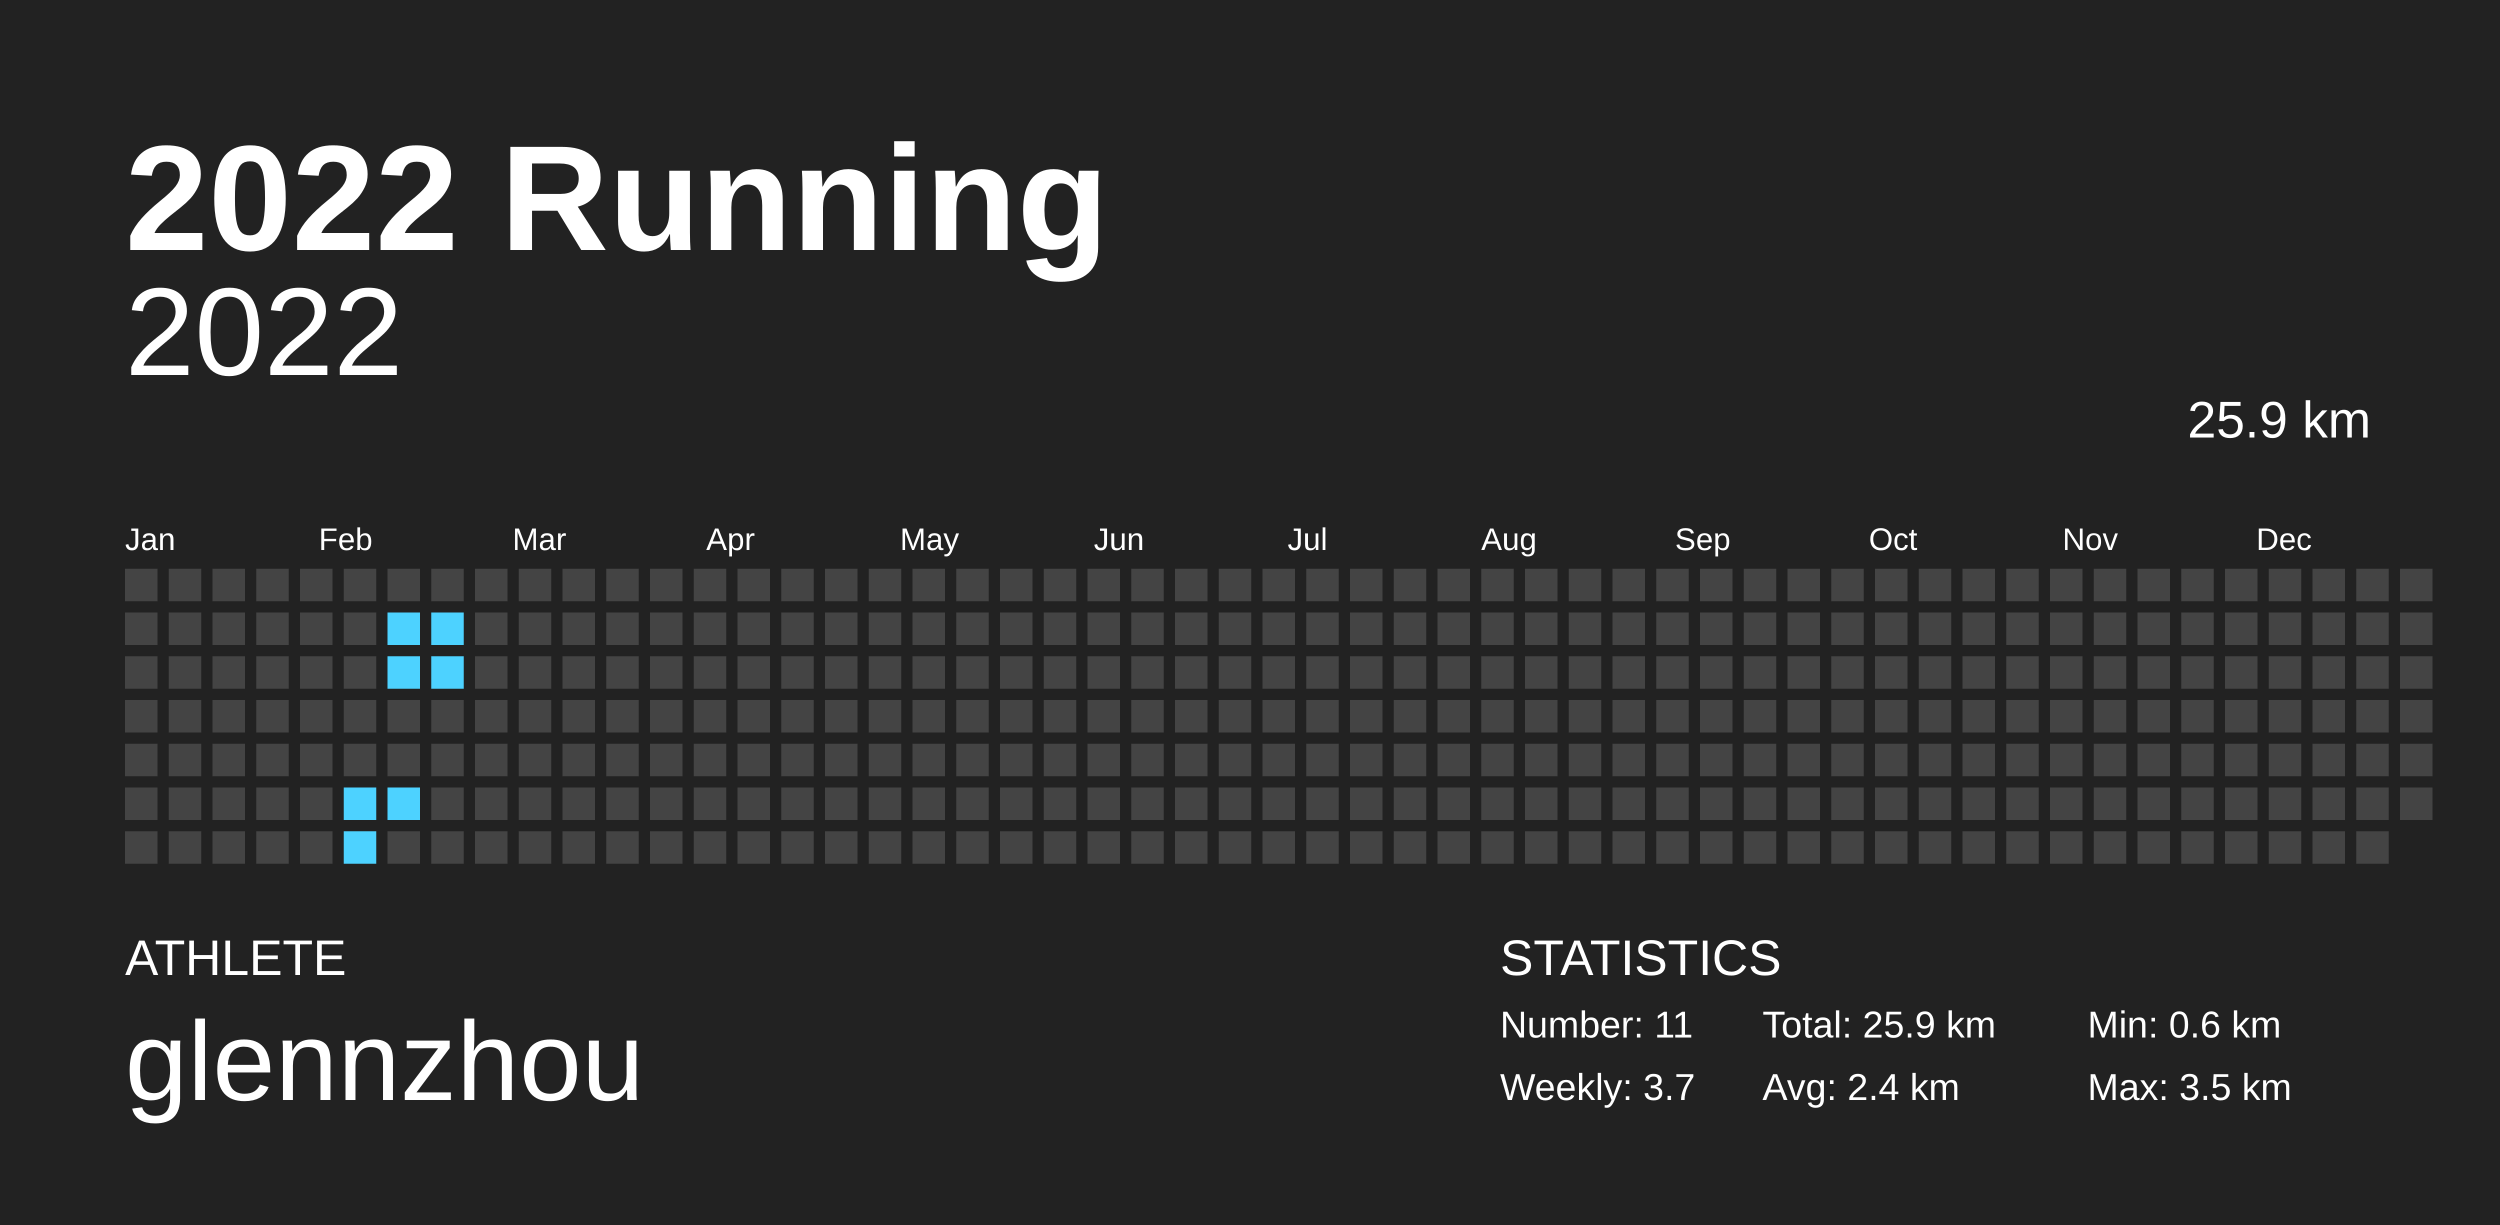
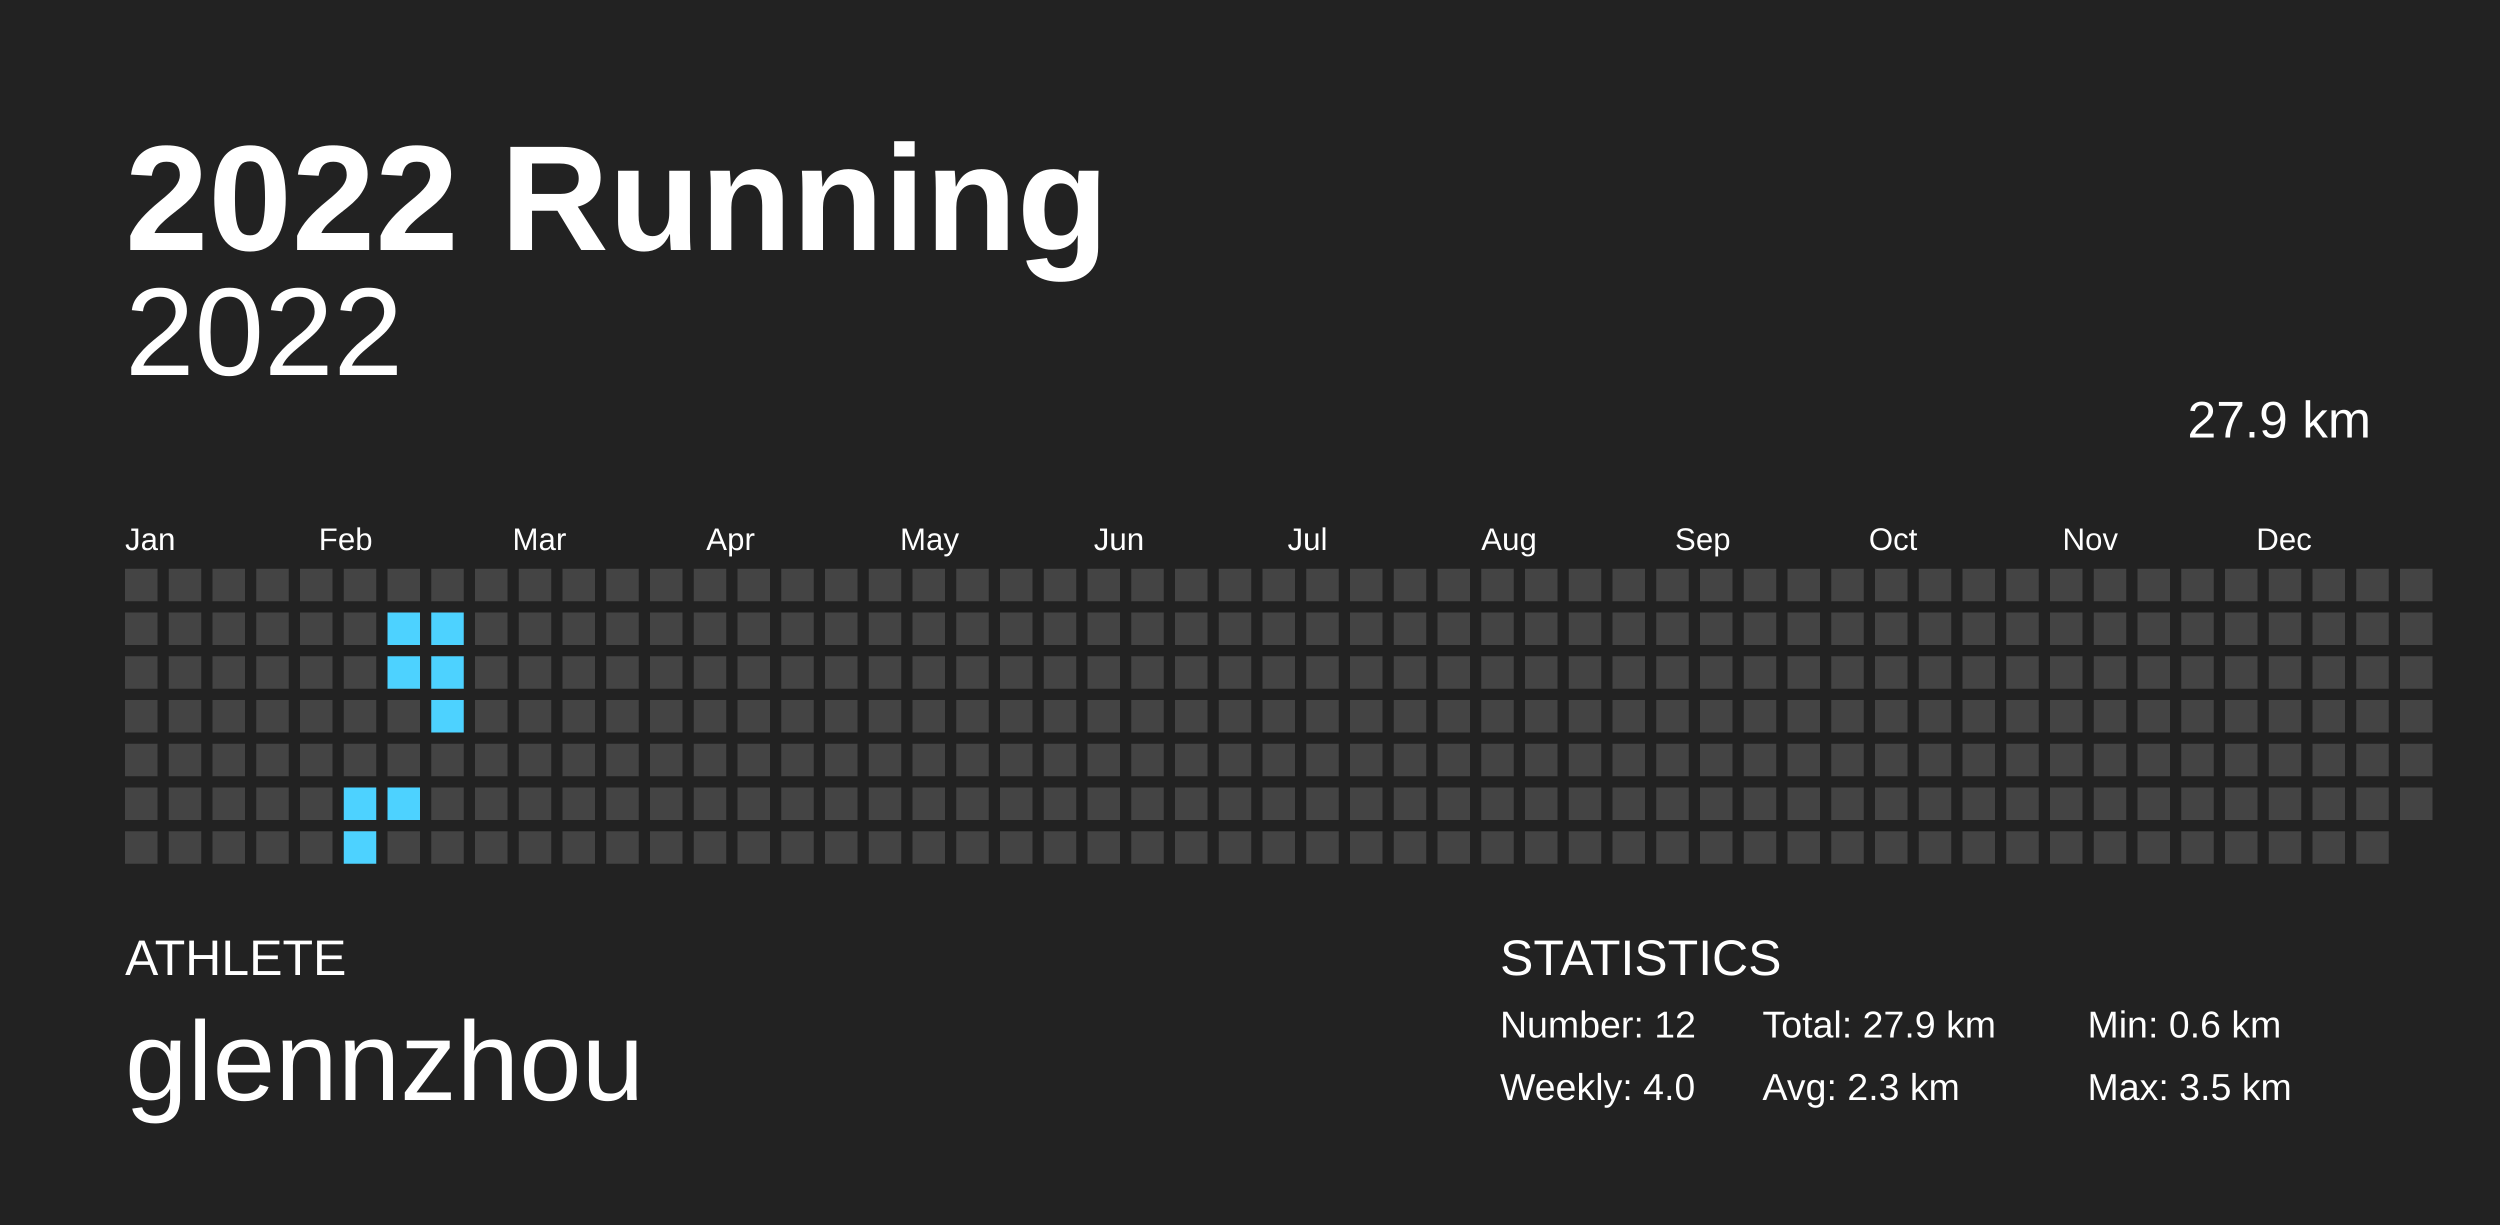
<svg xmlns="http://www.w3.org/2000/svg" baseProfile="full" height="98mm" version="1.1" viewBox="0,0,200,98" width="200mm">
  <defs />
  <rect fill="#222222" height="98" width="200" x="0" y="0" />
  <text fill="#FFFFFF" style="font-size:12px; font-family:Arial; font-weight:bold;" x="10" y="20">2022 Running</text>
  <text fill="#FFFFFF" style="font-size:4px; font-family:Arial" x="10" y="78">ATHLETE</text>
  <text fill="#FFFFFF" style="font-size:9px; font-family:Arial" x="10" y="88">glennzhou</text>
  <text fill="#FFFFFF" style="font-size:4px; font-family:Arial" x="120" y="78">STATISTICS</text>
-   <text fill="#FFFFFF" style="font-size:3px; font-family:Arial" x="120" y="83">Number: 11</text>
-   <text fill="#FFFFFF" style="font-size:3px; font-family:Arial" x="120" y="88">Weekly: 3.7</text>
-   <text fill="#FFFFFF" style="font-size:3px; font-family:Arial" x="141" y="83">Total: 25.9 km</text>
-   <text fill="#FFFFFF" style="font-size:3px; font-family:Arial" x="141" y="88">Avg: 2.4 km</text>
+   <text fill="#FFFFFF" style="font-size:3px; font-family:Arial" x="120" y="83">Number: 12</text>
+   <text fill="#FFFFFF" style="font-size:3px; font-family:Arial" x="120" y="88">Weekly: 4.0</text>
+   <text fill="#FFFFFF" style="font-size:3px; font-family:Arial" x="141" y="83">Total: 27.9 km</text>
+   <text fill="#FFFFFF" style="font-size:3px; font-family:Arial" x="141" y="88">Avg: 2.3 km</text>
  <text fill="#FFFFFF" style="font-size:3px; font-family:Arial" x="167" y="83">Min: 0.6 km</text>
  <text fill="#FFFFFF" style="font-size:3px; font-family:Arial" x="167" y="88">Max: 3.5 km</text>
  <text alignment-baseline="hanging" fill="#FFFFFF" style="font-size:10.0px; font-family:Arial;" x="10" y="30">2022</text>
-   <text alignment-baseline="hanging" fill="#FFFFFF" style="font-size:4.125px; font-family:Arial;" x="175" y="35">25.9 km</text>
+   <text alignment-baseline="hanging" fill="#FFFFFF" style="font-size:4.125px; font-family:Arial;" x="175" y="35">27.9 km</text>
  <text fill="#FFFFFF" style="font-size:2.5px; font-family:Arial" x="10.0" y="44">Jan</text>
  <text fill="#FFFFFF" style="font-size:2.5px; font-family:Arial" x="25.5" y="44">Feb</text>
  <text fill="#FFFFFF" style="font-size:2.5px; font-family:Arial" x="41.0" y="44">Mar</text>
  <text fill="#FFFFFF" style="font-size:2.5px; font-family:Arial" x="56.5" y="44">Apr</text>
  <text fill="#FFFFFF" style="font-size:2.5px; font-family:Arial" x="72.0" y="44">May</text>
  <text fill="#FFFFFF" style="font-size:2.5px; font-family:Arial" x="87.5" y="44">Jun</text>
  <text fill="#FFFFFF" style="font-size:2.5px; font-family:Arial" x="103.0" y="44">Jul</text>
  <text fill="#FFFFFF" style="font-size:2.5px; font-family:Arial" x="118.5" y="44">Aug</text>
  <text fill="#FFFFFF" style="font-size:2.5px; font-family:Arial" x="134.0" y="44">Sep</text>
  <text fill="#FFFFFF" style="font-size:2.5px; font-family:Arial" x="149.5" y="44">Oct</text>
  <text fill="#FFFFFF" style="font-size:2.5px; font-family:Arial" x="165.0" y="44">Nov</text>
  <text fill="#FFFFFF" style="font-size:2.5px; font-family:Arial" x="180.5" y="44">Dec</text>
  <rect fill="#444444" height="2.6" width="2.6" x="10.0" y="45.5" />
  <rect fill="#444444" height="2.6" width="2.6" x="10.0" y="49.0" />
  <rect fill="#444444" height="2.6" width="2.6" x="10.0" y="52.5" />
  <rect fill="#444444" height="2.6" width="2.6" x="10.0" y="56.0" />
  <rect fill="#444444" height="2.6" width="2.6" x="10.0" y="59.5" />
  <rect fill="#444444" height="2.6" width="2.6" x="10.0" y="63.0" />
  <rect fill="#444444" height="2.6" width="2.6" x="10.0" y="66.5" />
  <rect fill="#444444" height="2.6" width="2.6" x="13.5" y="45.5" />
  <rect fill="#444444" height="2.6" width="2.6" x="13.5" y="49.0" />
  <rect fill="#444444" height="2.6" width="2.6" x="13.5" y="52.5" />
  <rect fill="#444444" height="2.6" width="2.6" x="13.5" y="56.0" />
  <rect fill="#444444" height="2.6" width="2.6" x="13.5" y="59.5" />
  <rect fill="#444444" height="2.6" width="2.6" x="13.5" y="63.0" />
  <rect fill="#444444" height="2.6" width="2.6" x="13.5" y="66.5" />
  <rect fill="#444444" height="2.6" width="2.6" x="17.0" y="45.5" />
  <rect fill="#444444" height="2.6" width="2.6" x="17.0" y="49.0" />
  <rect fill="#444444" height="2.6" width="2.6" x="17.0" y="52.5" />
  <rect fill="#444444" height="2.6" width="2.6" x="17.0" y="56.0" />
  <rect fill="#444444" height="2.6" width="2.6" x="17.0" y="59.5" />
  <rect fill="#444444" height="2.6" width="2.6" x="17.0" y="63.0" />
  <rect fill="#444444" height="2.6" width="2.6" x="17.0" y="66.5" />
  <rect fill="#444444" height="2.6" width="2.6" x="20.5" y="45.5" />
  <rect fill="#444444" height="2.6" width="2.6" x="20.5" y="49.0" />
  <rect fill="#444444" height="2.6" width="2.6" x="20.5" y="52.5" />
  <rect fill="#444444" height="2.6" width="2.6" x="20.5" y="56.0" />
  <rect fill="#444444" height="2.6" width="2.6" x="20.5" y="59.5" />
  <rect fill="#444444" height="2.6" width="2.6" x="20.5" y="63.0" />
  <rect fill="#444444" height="2.6" width="2.6" x="20.5" y="66.5" />
  <rect fill="#444444" height="2.6" width="2.6" x="24.0" y="45.5" />
  <rect fill="#444444" height="2.6" width="2.6" x="24.0" y="49.0" />
  <rect fill="#444444" height="2.6" width="2.6" x="24.0" y="52.5" />
  <rect fill="#444444" height="2.6" width="2.6" x="24.0" y="56.0" />
  <rect fill="#444444" height="2.6" width="2.6" x="24.0" y="59.5" />
  <rect fill="#444444" height="2.6" width="2.6" x="24.0" y="63.0" />
  <rect fill="#444444" height="2.6" width="2.6" x="24.0" y="66.5" />
  <rect fill="#444444" height="2.6" width="2.6" x="27.5" y="45.5" />
  <rect fill="#444444" height="2.6" width="2.6" x="27.5" y="49.0" />
  <rect fill="#444444" height="2.6" width="2.6" x="27.5" y="52.5" />
  <rect fill="#444444" height="2.6" width="2.6" x="27.5" y="56.0" />
  <rect fill="#444444" height="2.6" width="2.6" x="27.5" y="59.5" />
  <rect fill="#4dd2ff" height="2.6" width="2.6" x="27.5" y="63.0" />
  <rect fill="#4dd2ff" height="2.6" width="2.6" x="27.5" y="66.5" />
  <rect fill="#444444" height="2.6" width="2.6" x="31.0" y="45.5" />
  <rect fill="#4dd2ff" height="2.6" width="2.6" x="31.0" y="49.0" />
  <rect fill="#4dd2ff" height="2.6" width="2.6" x="31.0" y="52.5" />
  <rect fill="#444444" height="2.6" width="2.6" x="31.0" y="56.0" />
  <rect fill="#444444" height="2.6" width="2.6" x="31.0" y="59.5" />
  <rect fill="#4dd2ff" height="2.6" width="2.6" x="31.0" y="63.0" />
  <rect fill="#444444" height="2.6" width="2.6" x="31.0" y="66.5" />
  <rect fill="#444444" height="2.6" width="2.6" x="34.5" y="45.5" />
  <rect fill="#4dd2ff" height="2.6" width="2.6" x="34.5" y="49.0" />
  <rect fill="#4dd2ff" height="2.6" width="2.6" x="34.5" y="52.5" />
-   <rect fill="#444444" height="2.6" width="2.6" x="34.5" y="56.0" />
+   <rect fill="#4dd2ff" height="2.6" width="2.6" x="34.5" y="56.0" />
  <rect fill="#444444" height="2.6" width="2.6" x="34.5" y="59.5" />
  <rect fill="#444444" height="2.6" width="2.6" x="34.5" y="63.0" />
  <rect fill="#444444" height="2.6" width="2.6" x="34.5" y="66.5" />
  <rect fill="#444444" height="2.6" width="2.6" x="38.0" y="45.5" />
  <rect fill="#444444" height="2.6" width="2.6" x="38.0" y="49.0" />
  <rect fill="#444444" height="2.6" width="2.6" x="38.0" y="52.5" />
  <rect fill="#444444" height="2.6" width="2.6" x="38.0" y="56.0" />
  <rect fill="#444444" height="2.6" width="2.6" x="38.0" y="59.5" />
  <rect fill="#444444" height="2.6" width="2.6" x="38.0" y="63.0" />
  <rect fill="#444444" height="2.6" width="2.6" x="38.0" y="66.5" />
  <rect fill="#444444" height="2.6" width="2.6" x="41.5" y="45.5" />
  <rect fill="#444444" height="2.6" width="2.6" x="41.5" y="49.0" />
  <rect fill="#444444" height="2.6" width="2.6" x="41.5" y="52.5" />
  <rect fill="#444444" height="2.6" width="2.6" x="41.5" y="56.0" />
  <rect fill="#444444" height="2.6" width="2.6" x="41.5" y="59.5" />
  <rect fill="#444444" height="2.6" width="2.6" x="41.5" y="63.0" />
  <rect fill="#444444" height="2.6" width="2.6" x="41.5" y="66.5" />
  <rect fill="#444444" height="2.6" width="2.6" x="45.0" y="45.5" />
  <rect fill="#444444" height="2.6" width="2.6" x="45.0" y="49.0" />
  <rect fill="#444444" height="2.6" width="2.6" x="45.0" y="52.5" />
  <rect fill="#444444" height="2.6" width="2.6" x="45.0" y="56.0" />
  <rect fill="#444444" height="2.6" width="2.6" x="45.0" y="59.5" />
  <rect fill="#444444" height="2.6" width="2.6" x="45.0" y="63.0" />
  <rect fill="#444444" height="2.6" width="2.6" x="45.0" y="66.5" />
  <rect fill="#444444" height="2.6" width="2.6" x="48.5" y="45.5" />
  <rect fill="#444444" height="2.6" width="2.6" x="48.5" y="49.0" />
  <rect fill="#444444" height="2.6" width="2.6" x="48.5" y="52.5" />
  <rect fill="#444444" height="2.6" width="2.6" x="48.5" y="56.0" />
  <rect fill="#444444" height="2.6" width="2.6" x="48.5" y="59.5" />
  <rect fill="#444444" height="2.6" width="2.6" x="48.5" y="63.0" />
  <rect fill="#444444" height="2.6" width="2.6" x="48.5" y="66.5" />
  <rect fill="#444444" height="2.6" width="2.6" x="52.0" y="45.5" />
  <rect fill="#444444" height="2.6" width="2.6" x="52.0" y="49.0" />
  <rect fill="#444444" height="2.6" width="2.6" x="52.0" y="52.5" />
  <rect fill="#444444" height="2.6" width="2.6" x="52.0" y="56.0" />
  <rect fill="#444444" height="2.6" width="2.6" x="52.0" y="59.5" />
  <rect fill="#444444" height="2.6" width="2.6" x="52.0" y="63.0" />
  <rect fill="#444444" height="2.6" width="2.6" x="52.0" y="66.5" />
  <rect fill="#444444" height="2.6" width="2.6" x="55.5" y="45.5" />
  <rect fill="#444444" height="2.6" width="2.6" x="55.5" y="49.0" />
  <rect fill="#444444" height="2.6" width="2.6" x="55.5" y="52.5" />
  <rect fill="#444444" height="2.6" width="2.6" x="55.5" y="56.0" />
  <rect fill="#444444" height="2.6" width="2.6" x="55.5" y="59.5" />
  <rect fill="#444444" height="2.6" width="2.6" x="55.5" y="63.0" />
  <rect fill="#444444" height="2.6" width="2.6" x="55.5" y="66.5" />
  <rect fill="#444444" height="2.6" width="2.6" x="59.0" y="45.5" />
  <rect fill="#444444" height="2.6" width="2.6" x="59.0" y="49.0" />
  <rect fill="#444444" height="2.6" width="2.6" x="59.0" y="52.5" />
  <rect fill="#444444" height="2.6" width="2.6" x="59.0" y="56.0" />
  <rect fill="#444444" height="2.6" width="2.6" x="59.0" y="59.5" />
  <rect fill="#444444" height="2.6" width="2.6" x="59.0" y="63.0" />
  <rect fill="#444444" height="2.6" width="2.6" x="59.0" y="66.5" />
  <rect fill="#444444" height="2.6" width="2.6" x="62.5" y="45.5" />
  <rect fill="#444444" height="2.6" width="2.6" x="62.5" y="49.0" />
  <rect fill="#444444" height="2.6" width="2.6" x="62.5" y="52.5" />
  <rect fill="#444444" height="2.6" width="2.6" x="62.5" y="56.0" />
  <rect fill="#444444" height="2.6" width="2.6" x="62.5" y="59.5" />
  <rect fill="#444444" height="2.6" width="2.6" x="62.5" y="63.0" />
  <rect fill="#444444" height="2.6" width="2.6" x="62.5" y="66.5" />
  <rect fill="#444444" height="2.6" width="2.6" x="66.0" y="45.5" />
  <rect fill="#444444" height="2.6" width="2.6" x="66.0" y="49.0" />
  <rect fill="#444444" height="2.6" width="2.6" x="66.0" y="52.5" />
  <rect fill="#444444" height="2.6" width="2.6" x="66.0" y="56.0" />
  <rect fill="#444444" height="2.6" width="2.6" x="66.0" y="59.5" />
  <rect fill="#444444" height="2.6" width="2.6" x="66.0" y="63.0" />
  <rect fill="#444444" height="2.6" width="2.6" x="66.0" y="66.5" />
  <rect fill="#444444" height="2.6" width="2.6" x="69.5" y="45.5" />
  <rect fill="#444444" height="2.6" width="2.6" x="69.5" y="49.0" />
  <rect fill="#444444" height="2.6" width="2.6" x="69.5" y="52.5" />
  <rect fill="#444444" height="2.6" width="2.6" x="69.5" y="56.0" />
  <rect fill="#444444" height="2.6" width="2.6" x="69.5" y="59.5" />
  <rect fill="#444444" height="2.6" width="2.6" x="69.5" y="63.0" />
  <rect fill="#444444" height="2.6" width="2.6" x="69.5" y="66.5" />
  <rect fill="#444444" height="2.6" width="2.6" x="73.0" y="45.5" />
  <rect fill="#444444" height="2.6" width="2.6" x="73.0" y="49.0" />
  <rect fill="#444444" height="2.6" width="2.6" x="73.0" y="52.5" />
  <rect fill="#444444" height="2.6" width="2.6" x="73.0" y="56.0" />
  <rect fill="#444444" height="2.6" width="2.6" x="73.0" y="59.5" />
  <rect fill="#444444" height="2.6" width="2.6" x="73.0" y="63.0" />
  <rect fill="#444444" height="2.6" width="2.6" x="73.0" y="66.5" />
  <rect fill="#444444" height="2.6" width="2.6" x="76.5" y="45.5" />
  <rect fill="#444444" height="2.6" width="2.6" x="76.5" y="49.0" />
  <rect fill="#444444" height="2.6" width="2.6" x="76.5" y="52.5" />
  <rect fill="#444444" height="2.6" width="2.6" x="76.5" y="56.0" />
  <rect fill="#444444" height="2.6" width="2.6" x="76.5" y="59.5" />
  <rect fill="#444444" height="2.6" width="2.6" x="76.5" y="63.0" />
  <rect fill="#444444" height="2.6" width="2.6" x="76.5" y="66.5" />
  <rect fill="#444444" height="2.6" width="2.6" x="80.0" y="45.5" />
  <rect fill="#444444" height="2.6" width="2.6" x="80.0" y="49.0" />
  <rect fill="#444444" height="2.6" width="2.6" x="80.0" y="52.5" />
  <rect fill="#444444" height="2.6" width="2.6" x="80.0" y="56.0" />
  <rect fill="#444444" height="2.6" width="2.6" x="80.0" y="59.5" />
  <rect fill="#444444" height="2.6" width="2.6" x="80.0" y="63.0" />
  <rect fill="#444444" height="2.6" width="2.6" x="80.0" y="66.5" />
  <rect fill="#444444" height="2.6" width="2.6" x="83.5" y="45.5" />
  <rect fill="#444444" height="2.6" width="2.6" x="83.5" y="49.0" />
  <rect fill="#444444" height="2.6" width="2.6" x="83.5" y="52.5" />
  <rect fill="#444444" height="2.6" width="2.6" x="83.5" y="56.0" />
  <rect fill="#444444" height="2.6" width="2.6" x="83.5" y="59.5" />
  <rect fill="#444444" height="2.6" width="2.6" x="83.5" y="63.0" />
  <rect fill="#444444" height="2.6" width="2.6" x="83.5" y="66.5" />
  <rect fill="#444444" height="2.6" width="2.6" x="87.0" y="45.5" />
  <rect fill="#444444" height="2.6" width="2.6" x="87.0" y="49.0" />
  <rect fill="#444444" height="2.6" width="2.6" x="87.0" y="52.5" />
  <rect fill="#444444" height="2.6" width="2.6" x="87.0" y="56.0" />
  <rect fill="#444444" height="2.6" width="2.6" x="87.0" y="59.5" />
  <rect fill="#444444" height="2.6" width="2.6" x="87.0" y="63.0" />
  <rect fill="#444444" height="2.6" width="2.6" x="87.0" y="66.5" />
  <rect fill="#444444" height="2.6" width="2.6" x="90.5" y="45.5" />
  <rect fill="#444444" height="2.6" width="2.6" x="90.5" y="49.0" />
  <rect fill="#444444" height="2.6" width="2.6" x="90.5" y="52.5" />
  <rect fill="#444444" height="2.6" width="2.6" x="90.5" y="56.0" />
  <rect fill="#444444" height="2.6" width="2.6" x="90.5" y="59.5" />
  <rect fill="#444444" height="2.6" width="2.6" x="90.5" y="63.0" />
  <rect fill="#444444" height="2.6" width="2.6" x="90.5" y="66.5" />
  <rect fill="#444444" height="2.6" width="2.6" x="94.0" y="45.5" />
  <rect fill="#444444" height="2.6" width="2.6" x="94.0" y="49.0" />
  <rect fill="#444444" height="2.6" width="2.6" x="94.0" y="52.5" />
  <rect fill="#444444" height="2.6" width="2.6" x="94.0" y="56.0" />
  <rect fill="#444444" height="2.6" width="2.6" x="94.0" y="59.5" />
  <rect fill="#444444" height="2.6" width="2.6" x="94.0" y="63.0" />
  <rect fill="#444444" height="2.6" width="2.6" x="94.0" y="66.5" />
  <rect fill="#444444" height="2.6" width="2.6" x="97.5" y="45.5" />
  <rect fill="#444444" height="2.6" width="2.6" x="97.5" y="49.0" />
  <rect fill="#444444" height="2.6" width="2.6" x="97.5" y="52.5" />
  <rect fill="#444444" height="2.6" width="2.6" x="97.5" y="56.0" />
  <rect fill="#444444" height="2.6" width="2.6" x="97.5" y="59.5" />
  <rect fill="#444444" height="2.6" width="2.6" x="97.5" y="63.0" />
  <rect fill="#444444" height="2.6" width="2.6" x="97.5" y="66.5" />
  <rect fill="#444444" height="2.6" width="2.6" x="101.0" y="45.5" />
  <rect fill="#444444" height="2.6" width="2.6" x="101.0" y="49.0" />
  <rect fill="#444444" height="2.6" width="2.6" x="101.0" y="52.5" />
  <rect fill="#444444" height="2.6" width="2.6" x="101.0" y="56.0" />
  <rect fill="#444444" height="2.6" width="2.6" x="101.0" y="59.5" />
  <rect fill="#444444" height="2.6" width="2.6" x="101.0" y="63.0" />
  <rect fill="#444444" height="2.6" width="2.6" x="101.0" y="66.5" />
  <rect fill="#444444" height="2.6" width="2.6" x="104.5" y="45.5" />
  <rect fill="#444444" height="2.6" width="2.6" x="104.5" y="49.0" />
  <rect fill="#444444" height="2.6" width="2.6" x="104.5" y="52.5" />
  <rect fill="#444444" height="2.6" width="2.6" x="104.5" y="56.0" />
  <rect fill="#444444" height="2.6" width="2.6" x="104.5" y="59.5" />
  <rect fill="#444444" height="2.6" width="2.6" x="104.5" y="63.0" />
  <rect fill="#444444" height="2.6" width="2.6" x="104.5" y="66.5" />
  <rect fill="#444444" height="2.6" width="2.6" x="108.0" y="45.5" />
  <rect fill="#444444" height="2.6" width="2.6" x="108.0" y="49.0" />
  <rect fill="#444444" height="2.6" width="2.6" x="108.0" y="52.5" />
  <rect fill="#444444" height="2.6" width="2.6" x="108.0" y="56.0" />
  <rect fill="#444444" height="2.6" width="2.6" x="108.0" y="59.5" />
  <rect fill="#444444" height="2.6" width="2.6" x="108.0" y="63.0" />
  <rect fill="#444444" height="2.6" width="2.6" x="108.0" y="66.5" />
  <rect fill="#444444" height="2.6" width="2.6" x="111.5" y="45.5" />
  <rect fill="#444444" height="2.6" width="2.6" x="111.5" y="49.0" />
  <rect fill="#444444" height="2.6" width="2.6" x="111.5" y="52.5" />
  <rect fill="#444444" height="2.6" width="2.6" x="111.5" y="56.0" />
  <rect fill="#444444" height="2.6" width="2.6" x="111.5" y="59.5" />
  <rect fill="#444444" height="2.6" width="2.6" x="111.5" y="63.0" />
  <rect fill="#444444" height="2.6" width="2.6" x="111.5" y="66.5" />
  <rect fill="#444444" height="2.6" width="2.6" x="115.0" y="45.5" />
  <rect fill="#444444" height="2.6" width="2.6" x="115.0" y="49.0" />
  <rect fill="#444444" height="2.6" width="2.6" x="115.0" y="52.5" />
  <rect fill="#444444" height="2.6" width="2.6" x="115.0" y="56.0" />
  <rect fill="#444444" height="2.6" width="2.6" x="115.0" y="59.5" />
  <rect fill="#444444" height="2.6" width="2.6" x="115.0" y="63.0" />
  <rect fill="#444444" height="2.6" width="2.6" x="115.0" y="66.5" />
  <rect fill="#444444" height="2.6" width="2.6" x="118.5" y="45.5" />
  <rect fill="#444444" height="2.6" width="2.6" x="118.5" y="49.0" />
  <rect fill="#444444" height="2.6" width="2.6" x="118.5" y="52.5" />
  <rect fill="#444444" height="2.6" width="2.6" x="118.5" y="56.0" />
  <rect fill="#444444" height="2.6" width="2.6" x="118.5" y="59.5" />
  <rect fill="#444444" height="2.6" width="2.6" x="118.5" y="63.0" />
  <rect fill="#444444" height="2.6" width="2.6" x="118.5" y="66.5" />
  <rect fill="#444444" height="2.6" width="2.6" x="122.0" y="45.5" />
  <rect fill="#444444" height="2.6" width="2.6" x="122.0" y="49.0" />
  <rect fill="#444444" height="2.6" width="2.6" x="122.0" y="52.5" />
  <rect fill="#444444" height="2.6" width="2.6" x="122.0" y="56.0" />
  <rect fill="#444444" height="2.6" width="2.6" x="122.0" y="59.5" />
  <rect fill="#444444" height="2.6" width="2.6" x="122.0" y="63.0" />
  <rect fill="#444444" height="2.6" width="2.6" x="122.0" y="66.5" />
  <rect fill="#444444" height="2.6" width="2.6" x="125.5" y="45.5" />
  <rect fill="#444444" height="2.6" width="2.6" x="125.5" y="49.0" />
  <rect fill="#444444" height="2.6" width="2.6" x="125.5" y="52.5" />
  <rect fill="#444444" height="2.6" width="2.6" x="125.5" y="56.0" />
  <rect fill="#444444" height="2.6" width="2.6" x="125.5" y="59.5" />
  <rect fill="#444444" height="2.6" width="2.6" x="125.5" y="63.0" />
  <rect fill="#444444" height="2.6" width="2.6" x="125.5" y="66.5" />
  <rect fill="#444444" height="2.6" width="2.6" x="129.0" y="45.5" />
  <rect fill="#444444" height="2.6" width="2.6" x="129.0" y="49.0" />
  <rect fill="#444444" height="2.6" width="2.6" x="129.0" y="52.5" />
  <rect fill="#444444" height="2.6" width="2.6" x="129.0" y="56.0" />
  <rect fill="#444444" height="2.6" width="2.6" x="129.0" y="59.5" />
  <rect fill="#444444" height="2.6" width="2.6" x="129.0" y="63.0" />
  <rect fill="#444444" height="2.6" width="2.6" x="129.0" y="66.5" />
  <rect fill="#444444" height="2.6" width="2.6" x="132.5" y="45.5" />
  <rect fill="#444444" height="2.6" width="2.6" x="132.5" y="49.0" />
  <rect fill="#444444" height="2.6" width="2.6" x="132.5" y="52.5" />
  <rect fill="#444444" height="2.6" width="2.6" x="132.5" y="56.0" />
  <rect fill="#444444" height="2.6" width="2.6" x="132.5" y="59.5" />
  <rect fill="#444444" height="2.6" width="2.6" x="132.5" y="63.0" />
  <rect fill="#444444" height="2.6" width="2.6" x="132.5" y="66.5" />
  <rect fill="#444444" height="2.6" width="2.6" x="136.0" y="45.5" />
  <rect fill="#444444" height="2.6" width="2.6" x="136.0" y="49.0" />
  <rect fill="#444444" height="2.6" width="2.6" x="136.0" y="52.5" />
  <rect fill="#444444" height="2.6" width="2.6" x="136.0" y="56.0" />
  <rect fill="#444444" height="2.6" width="2.6" x="136.0" y="59.5" />
  <rect fill="#444444" height="2.6" width="2.6" x="136.0" y="63.0" />
  <rect fill="#444444" height="2.6" width="2.6" x="136.0" y="66.5" />
  <rect fill="#444444" height="2.6" width="2.6" x="139.5" y="45.5" />
  <rect fill="#444444" height="2.6" width="2.6" x="139.5" y="49.0" />
  <rect fill="#444444" height="2.6" width="2.6" x="139.5" y="52.5" />
  <rect fill="#444444" height="2.6" width="2.6" x="139.5" y="56.0" />
  <rect fill="#444444" height="2.6" width="2.6" x="139.5" y="59.5" />
  <rect fill="#444444" height="2.6" width="2.6" x="139.5" y="63.0" />
  <rect fill="#444444" height="2.6" width="2.6" x="139.5" y="66.5" />
  <rect fill="#444444" height="2.6" width="2.6" x="143.0" y="45.5" />
  <rect fill="#444444" height="2.6" width="2.6" x="143.0" y="49.0" />
  <rect fill="#444444" height="2.6" width="2.6" x="143.0" y="52.5" />
  <rect fill="#444444" height="2.6" width="2.6" x="143.0" y="56.0" />
  <rect fill="#444444" height="2.6" width="2.6" x="143.0" y="59.5" />
  <rect fill="#444444" height="2.6" width="2.6" x="143.0" y="63.0" />
  <rect fill="#444444" height="2.6" width="2.6" x="143.0" y="66.5" />
  <rect fill="#444444" height="2.6" width="2.6" x="146.5" y="45.5" />
  <rect fill="#444444" height="2.6" width="2.6" x="146.5" y="49.0" />
  <rect fill="#444444" height="2.6" width="2.6" x="146.5" y="52.5" />
  <rect fill="#444444" height="2.6" width="2.6" x="146.5" y="56.0" />
  <rect fill="#444444" height="2.6" width="2.6" x="146.5" y="59.5" />
  <rect fill="#444444" height="2.6" width="2.6" x="146.5" y="63.0" />
  <rect fill="#444444" height="2.6" width="2.6" x="146.5" y="66.5" />
  <rect fill="#444444" height="2.6" width="2.6" x="150.0" y="45.5" />
  <rect fill="#444444" height="2.6" width="2.6" x="150.0" y="49.0" />
  <rect fill="#444444" height="2.6" width="2.6" x="150.0" y="52.5" />
  <rect fill="#444444" height="2.6" width="2.6" x="150.0" y="56.0" />
  <rect fill="#444444" height="2.6" width="2.6" x="150.0" y="59.5" />
  <rect fill="#444444" height="2.6" width="2.6" x="150.0" y="63.0" />
  <rect fill="#444444" height="2.6" width="2.6" x="150.0" y="66.5" />
  <rect fill="#444444" height="2.6" width="2.6" x="153.5" y="45.5" />
  <rect fill="#444444" height="2.6" width="2.6" x="153.5" y="49.0" />
  <rect fill="#444444" height="2.6" width="2.6" x="153.5" y="52.5" />
  <rect fill="#444444" height="2.6" width="2.6" x="153.5" y="56.0" />
  <rect fill="#444444" height="2.6" width="2.6" x="153.5" y="59.5" />
  <rect fill="#444444" height="2.6" width="2.6" x="153.5" y="63.0" />
  <rect fill="#444444" height="2.6" width="2.6" x="153.5" y="66.5" />
  <rect fill="#444444" height="2.6" width="2.6" x="157.0" y="45.5" />
  <rect fill="#444444" height="2.6" width="2.6" x="157.0" y="49.0" />
  <rect fill="#444444" height="2.6" width="2.6" x="157.0" y="52.5" />
  <rect fill="#444444" height="2.6" width="2.6" x="157.0" y="56.0" />
  <rect fill="#444444" height="2.6" width="2.6" x="157.0" y="59.5" />
  <rect fill="#444444" height="2.6" width="2.6" x="157.0" y="63.0" />
  <rect fill="#444444" height="2.6" width="2.6" x="157.0" y="66.5" />
  <rect fill="#444444" height="2.6" width="2.6" x="160.5" y="45.5" />
  <rect fill="#444444" height="2.6" width="2.6" x="160.5" y="49.0" />
  <rect fill="#444444" height="2.6" width="2.6" x="160.5" y="52.5" />
  <rect fill="#444444" height="2.6" width="2.6" x="160.5" y="56.0" />
  <rect fill="#444444" height="2.6" width="2.6" x="160.5" y="59.5" />
  <rect fill="#444444" height="2.6" width="2.6" x="160.5" y="63.0" />
  <rect fill="#444444" height="2.6" width="2.6" x="160.5" y="66.5" />
  <rect fill="#444444" height="2.6" width="2.6" x="164.0" y="45.5" />
  <rect fill="#444444" height="2.6" width="2.6" x="164.0" y="49.0" />
  <rect fill="#444444" height="2.6" width="2.6" x="164.0" y="52.5" />
  <rect fill="#444444" height="2.6" width="2.6" x="164.0" y="56.0" />
  <rect fill="#444444" height="2.6" width="2.6" x="164.0" y="59.5" />
  <rect fill="#444444" height="2.6" width="2.6" x="164.0" y="63.0" />
  <rect fill="#444444" height="2.6" width="2.6" x="164.0" y="66.5" />
  <rect fill="#444444" height="2.6" width="2.6" x="167.5" y="45.5" />
  <rect fill="#444444" height="2.6" width="2.6" x="167.5" y="49.0" />
  <rect fill="#444444" height="2.6" width="2.6" x="167.5" y="52.5" />
  <rect fill="#444444" height="2.6" width="2.6" x="167.5" y="56.0" />
  <rect fill="#444444" height="2.6" width="2.6" x="167.5" y="59.5" />
  <rect fill="#444444" height="2.6" width="2.6" x="167.5" y="63.0" />
  <rect fill="#444444" height="2.6" width="2.6" x="167.5" y="66.5" />
  <rect fill="#444444" height="2.6" width="2.6" x="171.0" y="45.5" />
  <rect fill="#444444" height="2.6" width="2.6" x="171.0" y="49.0" />
  <rect fill="#444444" height="2.6" width="2.6" x="171.0" y="52.5" />
  <rect fill="#444444" height="2.6" width="2.6" x="171.0" y="56.0" />
  <rect fill="#444444" height="2.6" width="2.6" x="171.0" y="59.5" />
  <rect fill="#444444" height="2.6" width="2.6" x="171.0" y="63.0" />
  <rect fill="#444444" height="2.6" width="2.6" x="171.0" y="66.5" />
  <rect fill="#444444" height="2.6" width="2.6" x="174.5" y="45.5" />
  <rect fill="#444444" height="2.6" width="2.6" x="174.5" y="49.0" />
  <rect fill="#444444" height="2.6" width="2.6" x="174.5" y="52.5" />
  <rect fill="#444444" height="2.6" width="2.6" x="174.5" y="56.0" />
  <rect fill="#444444" height="2.6" width="2.6" x="174.5" y="59.5" />
  <rect fill="#444444" height="2.6" width="2.6" x="174.5" y="63.0" />
  <rect fill="#444444" height="2.6" width="2.6" x="174.5" y="66.5" />
  <rect fill="#444444" height="2.6" width="2.6" x="178.0" y="45.5" />
  <rect fill="#444444" height="2.6" width="2.6" x="178.0" y="49.0" />
  <rect fill="#444444" height="2.6" width="2.6" x="178.0" y="52.5" />
  <rect fill="#444444" height="2.6" width="2.6" x="178.0" y="56.0" />
  <rect fill="#444444" height="2.6" width="2.6" x="178.0" y="59.5" />
  <rect fill="#444444" height="2.6" width="2.6" x="178.0" y="63.0" />
  <rect fill="#444444" height="2.6" width="2.6" x="178.0" y="66.5" />
  <rect fill="#444444" height="2.6" width="2.6" x="181.5" y="45.5" />
  <rect fill="#444444" height="2.6" width="2.6" x="181.5" y="49.0" />
  <rect fill="#444444" height="2.6" width="2.6" x="181.5" y="52.5" />
  <rect fill="#444444" height="2.6" width="2.6" x="181.5" y="56.0" />
  <rect fill="#444444" height="2.6" width="2.6" x="181.5" y="59.5" />
  <rect fill="#444444" height="2.6" width="2.6" x="181.5" y="63.0" />
  <rect fill="#444444" height="2.6" width="2.6" x="181.5" y="66.5" />
  <rect fill="#444444" height="2.6" width="2.6" x="185.0" y="45.5" />
  <rect fill="#444444" height="2.6" width="2.6" x="185.0" y="49.0" />
  <rect fill="#444444" height="2.6" width="2.6" x="185.0" y="52.5" />
  <rect fill="#444444" height="2.6" width="2.6" x="185.0" y="56.0" />
  <rect fill="#444444" height="2.6" width="2.6" x="185.0" y="59.5" />
  <rect fill="#444444" height="2.6" width="2.6" x="185.0" y="63.0" />
  <rect fill="#444444" height="2.6" width="2.6" x="185.0" y="66.5" />
  <rect fill="#444444" height="2.6" width="2.6" x="188.5" y="45.5" />
  <rect fill="#444444" height="2.6" width="2.6" x="188.5" y="49.0" />
  <rect fill="#444444" height="2.6" width="2.6" x="188.5" y="52.5" />
  <rect fill="#444444" height="2.6" width="2.6" x="188.5" y="56.0" />
  <rect fill="#444444" height="2.6" width="2.6" x="188.5" y="59.5" />
  <rect fill="#444444" height="2.6" width="2.6" x="188.5" y="63.0" />
  <rect fill="#444444" height="2.6" width="2.6" x="188.5" y="66.5" />
  <rect fill="#444444" height="2.6" width="2.6" x="192.0" y="45.5" />
  <rect fill="#444444" height="2.6" width="2.6" x="192.0" y="49.0" />
  <rect fill="#444444" height="2.6" width="2.6" x="192.0" y="52.5" />
  <rect fill="#444444" height="2.6" width="2.6" x="192.0" y="56.0" />
  <rect fill="#444444" height="2.6" width="2.6" x="192.0" y="59.5" />
  <rect fill="#444444" height="2.6" width="2.6" x="192.0" y="63.0" />
</svg>
